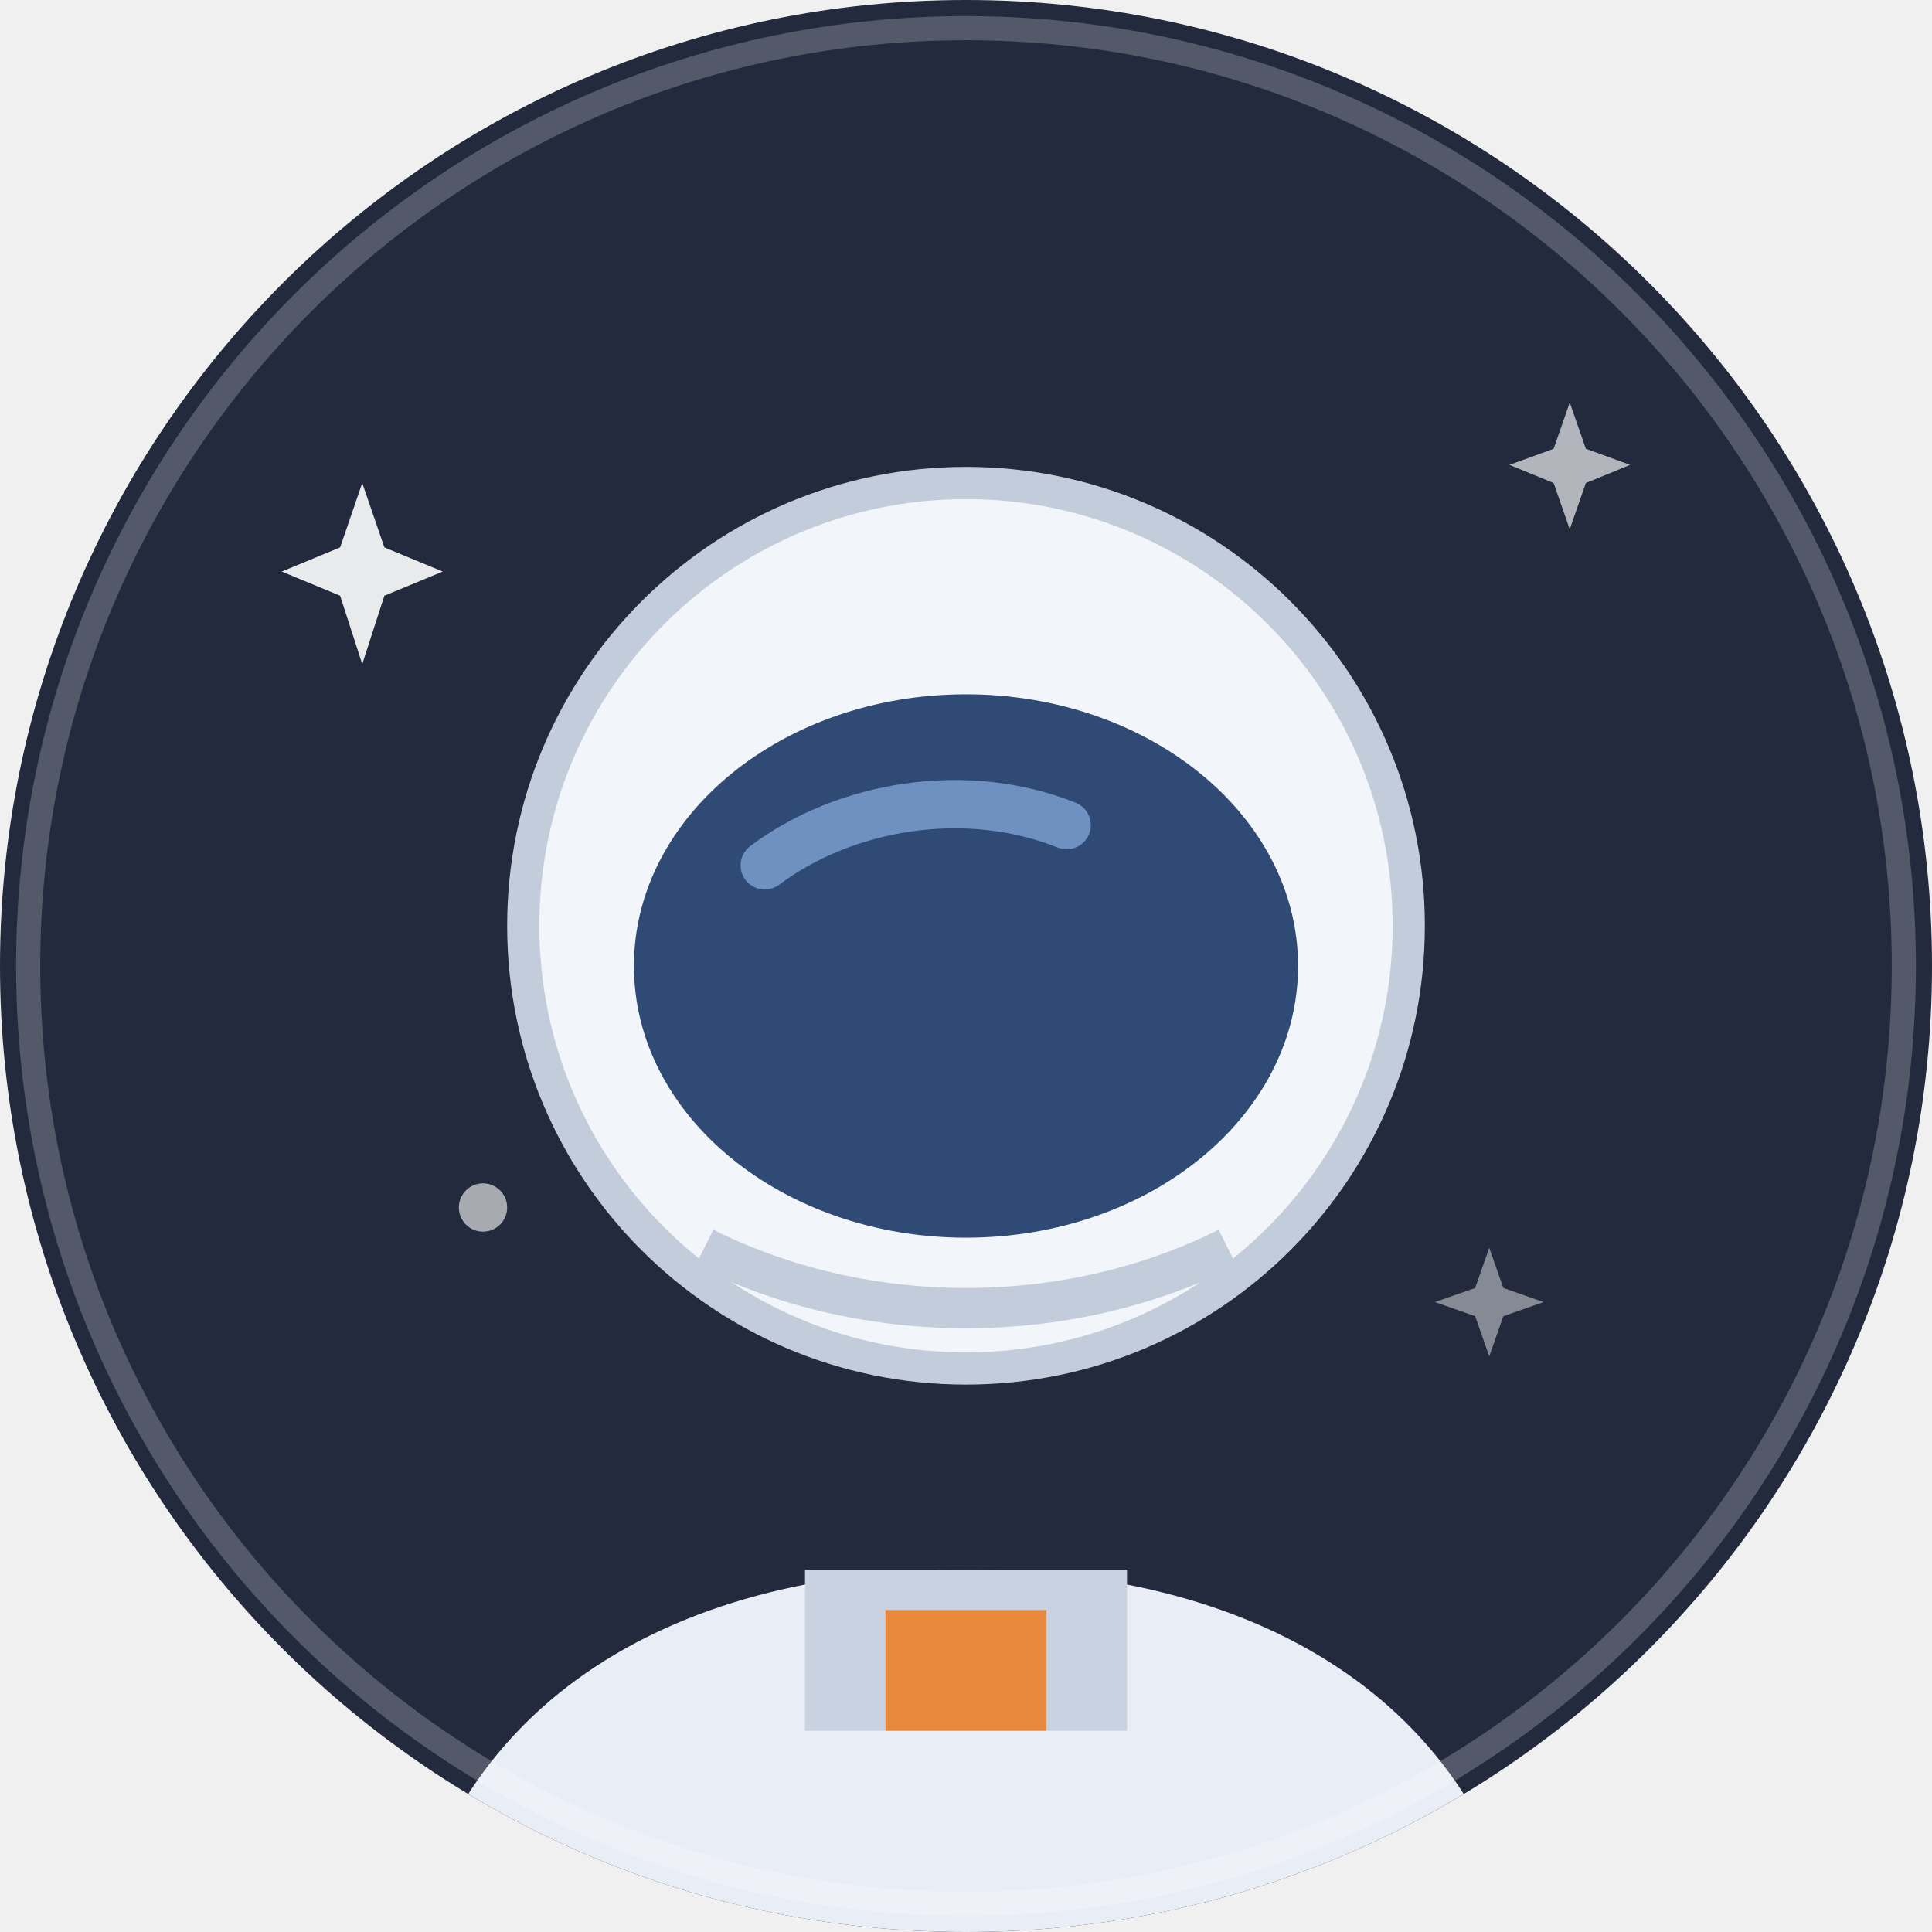
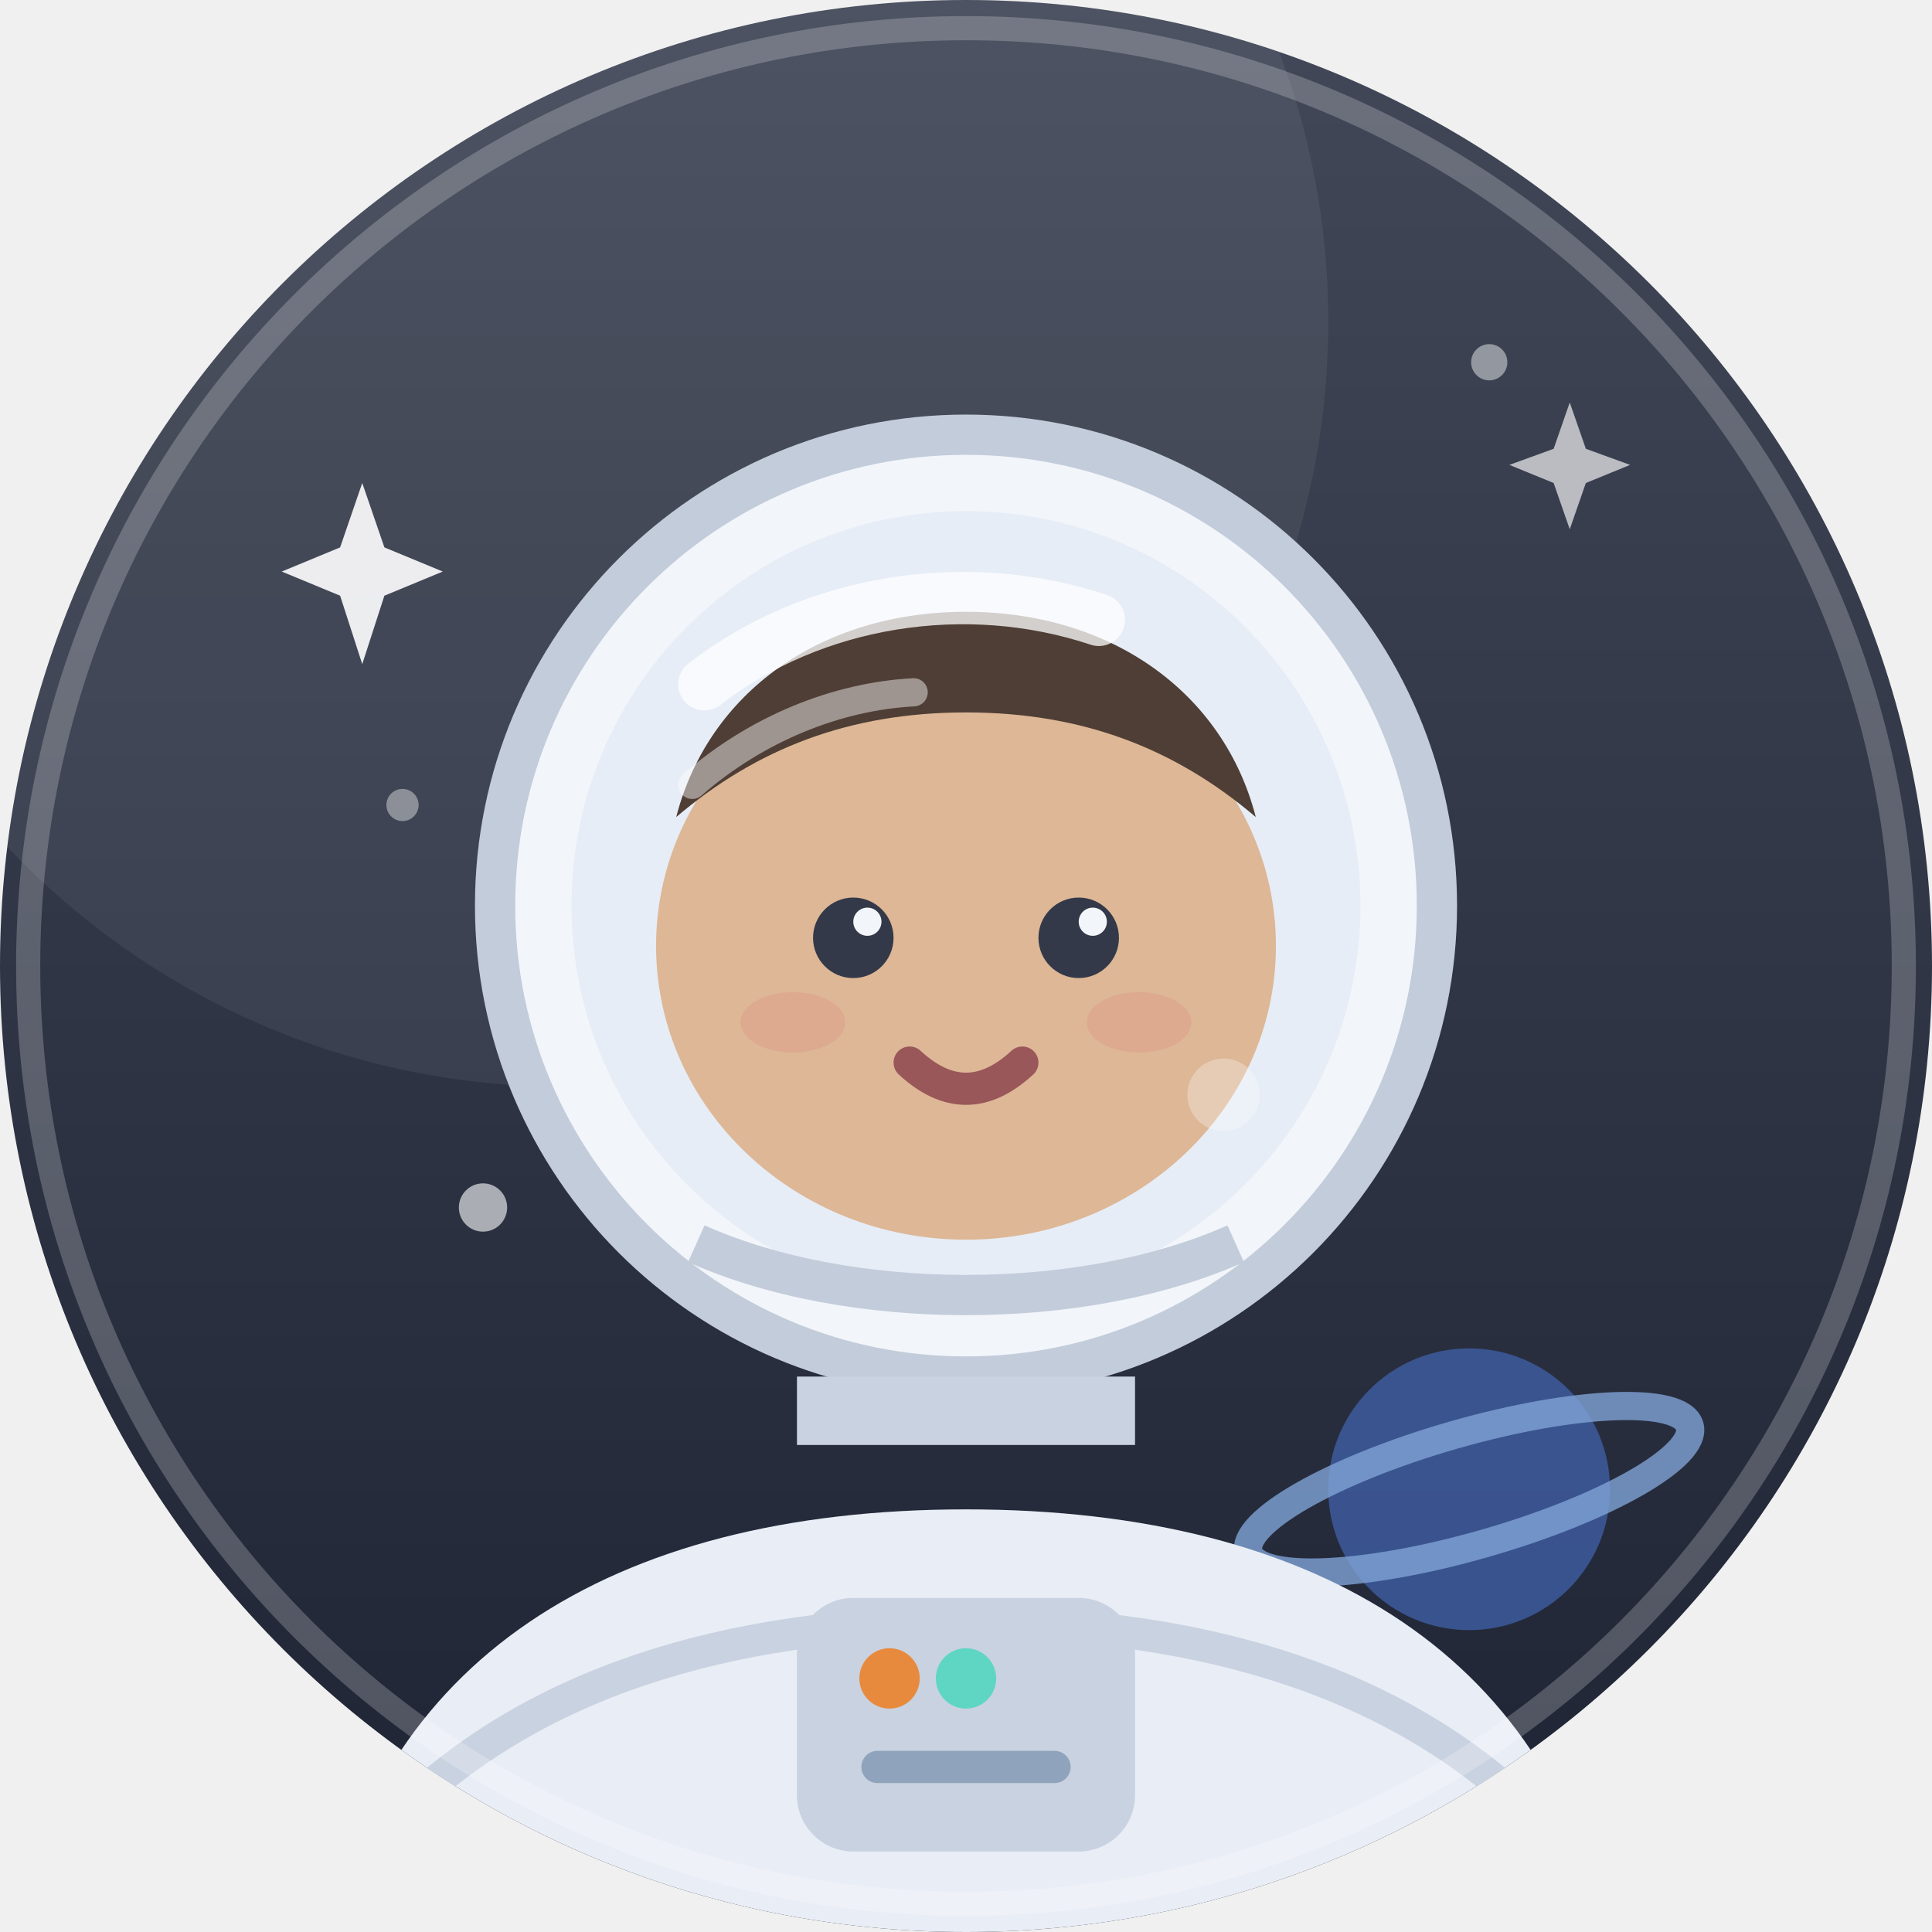
<svg xmlns="http://www.w3.org/2000/svg" viewBox="0 0 96 96" width="96" height="96" role="img" aria-hidden="true">
  <defs>
    <clipPath id="k-astronot">
      <circle cx="48" cy="48" r="48" />
    </clipPath>
+     <linearGradient id="z-astronot" x1="0" y1="0" x2="0" y2="1">
+       <stop offset="0" stop-color="#424858" />
+       <stop offset="1" stop-color="#1d2333" />
+     </linearGradient>
  </defs>
  <g clip-path="url(#k-astronot)">
-     <rect width="96" height="96" fill="#232a3d" />
+     <rect width="96" height="96" fill="url(#z-astronot)" />
+     <circle cx="28" cy="16" r="38" fill="#ffffff" fill-opacity=".06" />
+     <path d="M0 80c13 9 29 13 48 13s35-4 48-13v16H0z" fill="#000000" fill-opacity=".07" />
    <g fill="#ffffff">
      <path d="M18 24l1.1 3.2L22 28.4l-2.9 1.2L18 33l-1.1-3.4L14 28.4l2.9-1.2z" opacity=".9" />
      <path d="M78 20l.8 2.3 2.2.8-2.2.9-.8 2.3-.8-2.3-2.2-.9 2.2-.8z" opacity=".65" />
-       <path d="M74 62l.7 2 2 .7-2 .7-.7 2-.7-2-2-.7 2-.7z" opacity=".45" />
      <circle cx="24" cy="60" r="1.2" opacity=".6" />
      <circle cx="69" cy="43" r="1" opacity=".5" />
+       <circle cx="74" cy="18" r=".9" opacity=".45" />
+       <circle cx="20" cy="40" r=".8" opacity=".4" />
+       <circle cx="70" cy="82" r=".8" opacity=".35" />
    </g>
-     <path d="M20 98c2-13 13-20 28-20s26 7 28 20z" fill="#e9edf5" />
-     <path d="M40 78h16v8H40z" fill="#c9d2e0" />
-     <path d="M44 80h8v6h-8z" fill="#e88a3d" />
-     <circle cx="48" cy="46" r="22" fill="#f2f5fa" />
-     <circle cx="48" cy="46" r="22" fill="none" stroke="#c3ccda" stroke-width="1.6" />
-     <ellipse cx="48" cy="48" rx="16.5" ry="13.5" fill="#2f4a74" />
-     <path d="M38 43c4-3 10-4 15-2" stroke="#7fa3d6" stroke-width="2.4" fill="none" stroke-linecap="round" opacity=".8" />
-     <path d="M35 62c8 4 18 4 26 0" stroke="#c3ccda" stroke-width="2" fill="none" />
+     <circle cx="73" cy="74" r="7" fill="#3d5a9e" opacity=".85" />
+     <ellipse cx="73" cy="74" rx="11.4" ry="2.8" fill="none" stroke="#7fa3d6" stroke-width="1.4" transform="rotate(-16 73 74)" opacity=".8" />
+     <path d="M16 97c2.6-14.4 14.2-22 32-22s29.4 7.6 32 22z" fill="#e9edf5" />
+     <path d="M20 90c6.4-6.2 15.8-9.4 28-9.4s21.6 3.2 28 9.4" fill="none" stroke="#c9d2e0" stroke-width="1.6" />
+     <rect x="39.6" y="79.4" width="16.8" height="12.6" rx="2.8" fill="#c9d2e0" />
+     <circle cx="44.2" cy="83.4" r="1.5" fill="#e88a3d" />
+     <circle cx="48" cy="83.4" r="1.5" fill="#5fd6c4" />
+     <rect x="42.8" y="87" width="10.4" height="1.6" rx=".8" fill="#8fa3bd" />
+     <circle cx="48" cy="45" r="23.4" fill="#f2f5fa" />
+     <circle cx="48" cy="45" r="23.4" fill="none" stroke="#c3ccda" stroke-width="2" />
+     <ellipse cx="48" cy="47" rx="15.4" ry="14.6" fill="#e8b98f" />
+     <path d="M33.6 40.6c1.6-6.2 7.2-10.2 14.4-10.2s12.8 4 14.4 10.2c-4-3.4-8.6-5.2-14.4-5.2s-10.4 1.8-14.4 5.2z" fill="#4a3323" />
+     <circle cx="42.4" cy="46.6" r="2" fill="#2b2d38" />
+     <circle cx="53.6" cy="46.6" r="2" fill="#2b2d38" />
+     <circle cx="43.1" cy="45.8" r=".7" fill="#ffffff" />
+     <circle cx="54.3" cy="45.8" r=".7" fill="#ffffff" />
+     <path d="M45.2 52.8q2.8 2.6 5.6 0" fill="none" stroke="#9c4f4b" stroke-width="1.6" stroke-linecap="round" />
+     <ellipse cx="39.4" cy="50.8" rx="2.6" ry="1.5" fill="#e88a76" fill-opacity=".3" />
+     <ellipse cx="56.6" cy="50.8" rx="2.6" ry="1.5" fill="#e88a76" fill-opacity=".3" />
+     <circle cx="48" cy="45" r="19.6" fill="#7fa3d6" fill-opacity=".1" />
+     <path d="M35 34c5.4-4.2 13-5.4 19.6-3.2" fill="none" stroke="#ffffff" stroke-width="2.6" stroke-linecap="round" opacity=".75" />
+     <path d="M34.4 39c3.2-2.8 7.2-4.4 11-4.6" fill="none" stroke="#ffffff" stroke-width="1.4" stroke-linecap="round" opacity=".45" />
+     <circle cx="60.8" cy="54.4" r="1.8" fill="#ffffff" fill-opacity=".3" />
+     <path d="M34.6 61.8c7.6 3.4 19.2 3.4 26.8 0" fill="none" stroke="#c3ccda" stroke-width="2" />
+     <path d="M39.6 68.4h16.8v3.4H39.6z" fill="#c9d2e0" />
  </g>
-   <circle cx="48" cy="48" r="46.6" fill="none" stroke="#fff" stroke-opacity=".22" stroke-width="1.2" />
+   <circle cx="48" cy="48" r="46.6" fill="none" stroke="#ffffff" stroke-opacity=".22" stroke-width="1.2" />
</svg>
